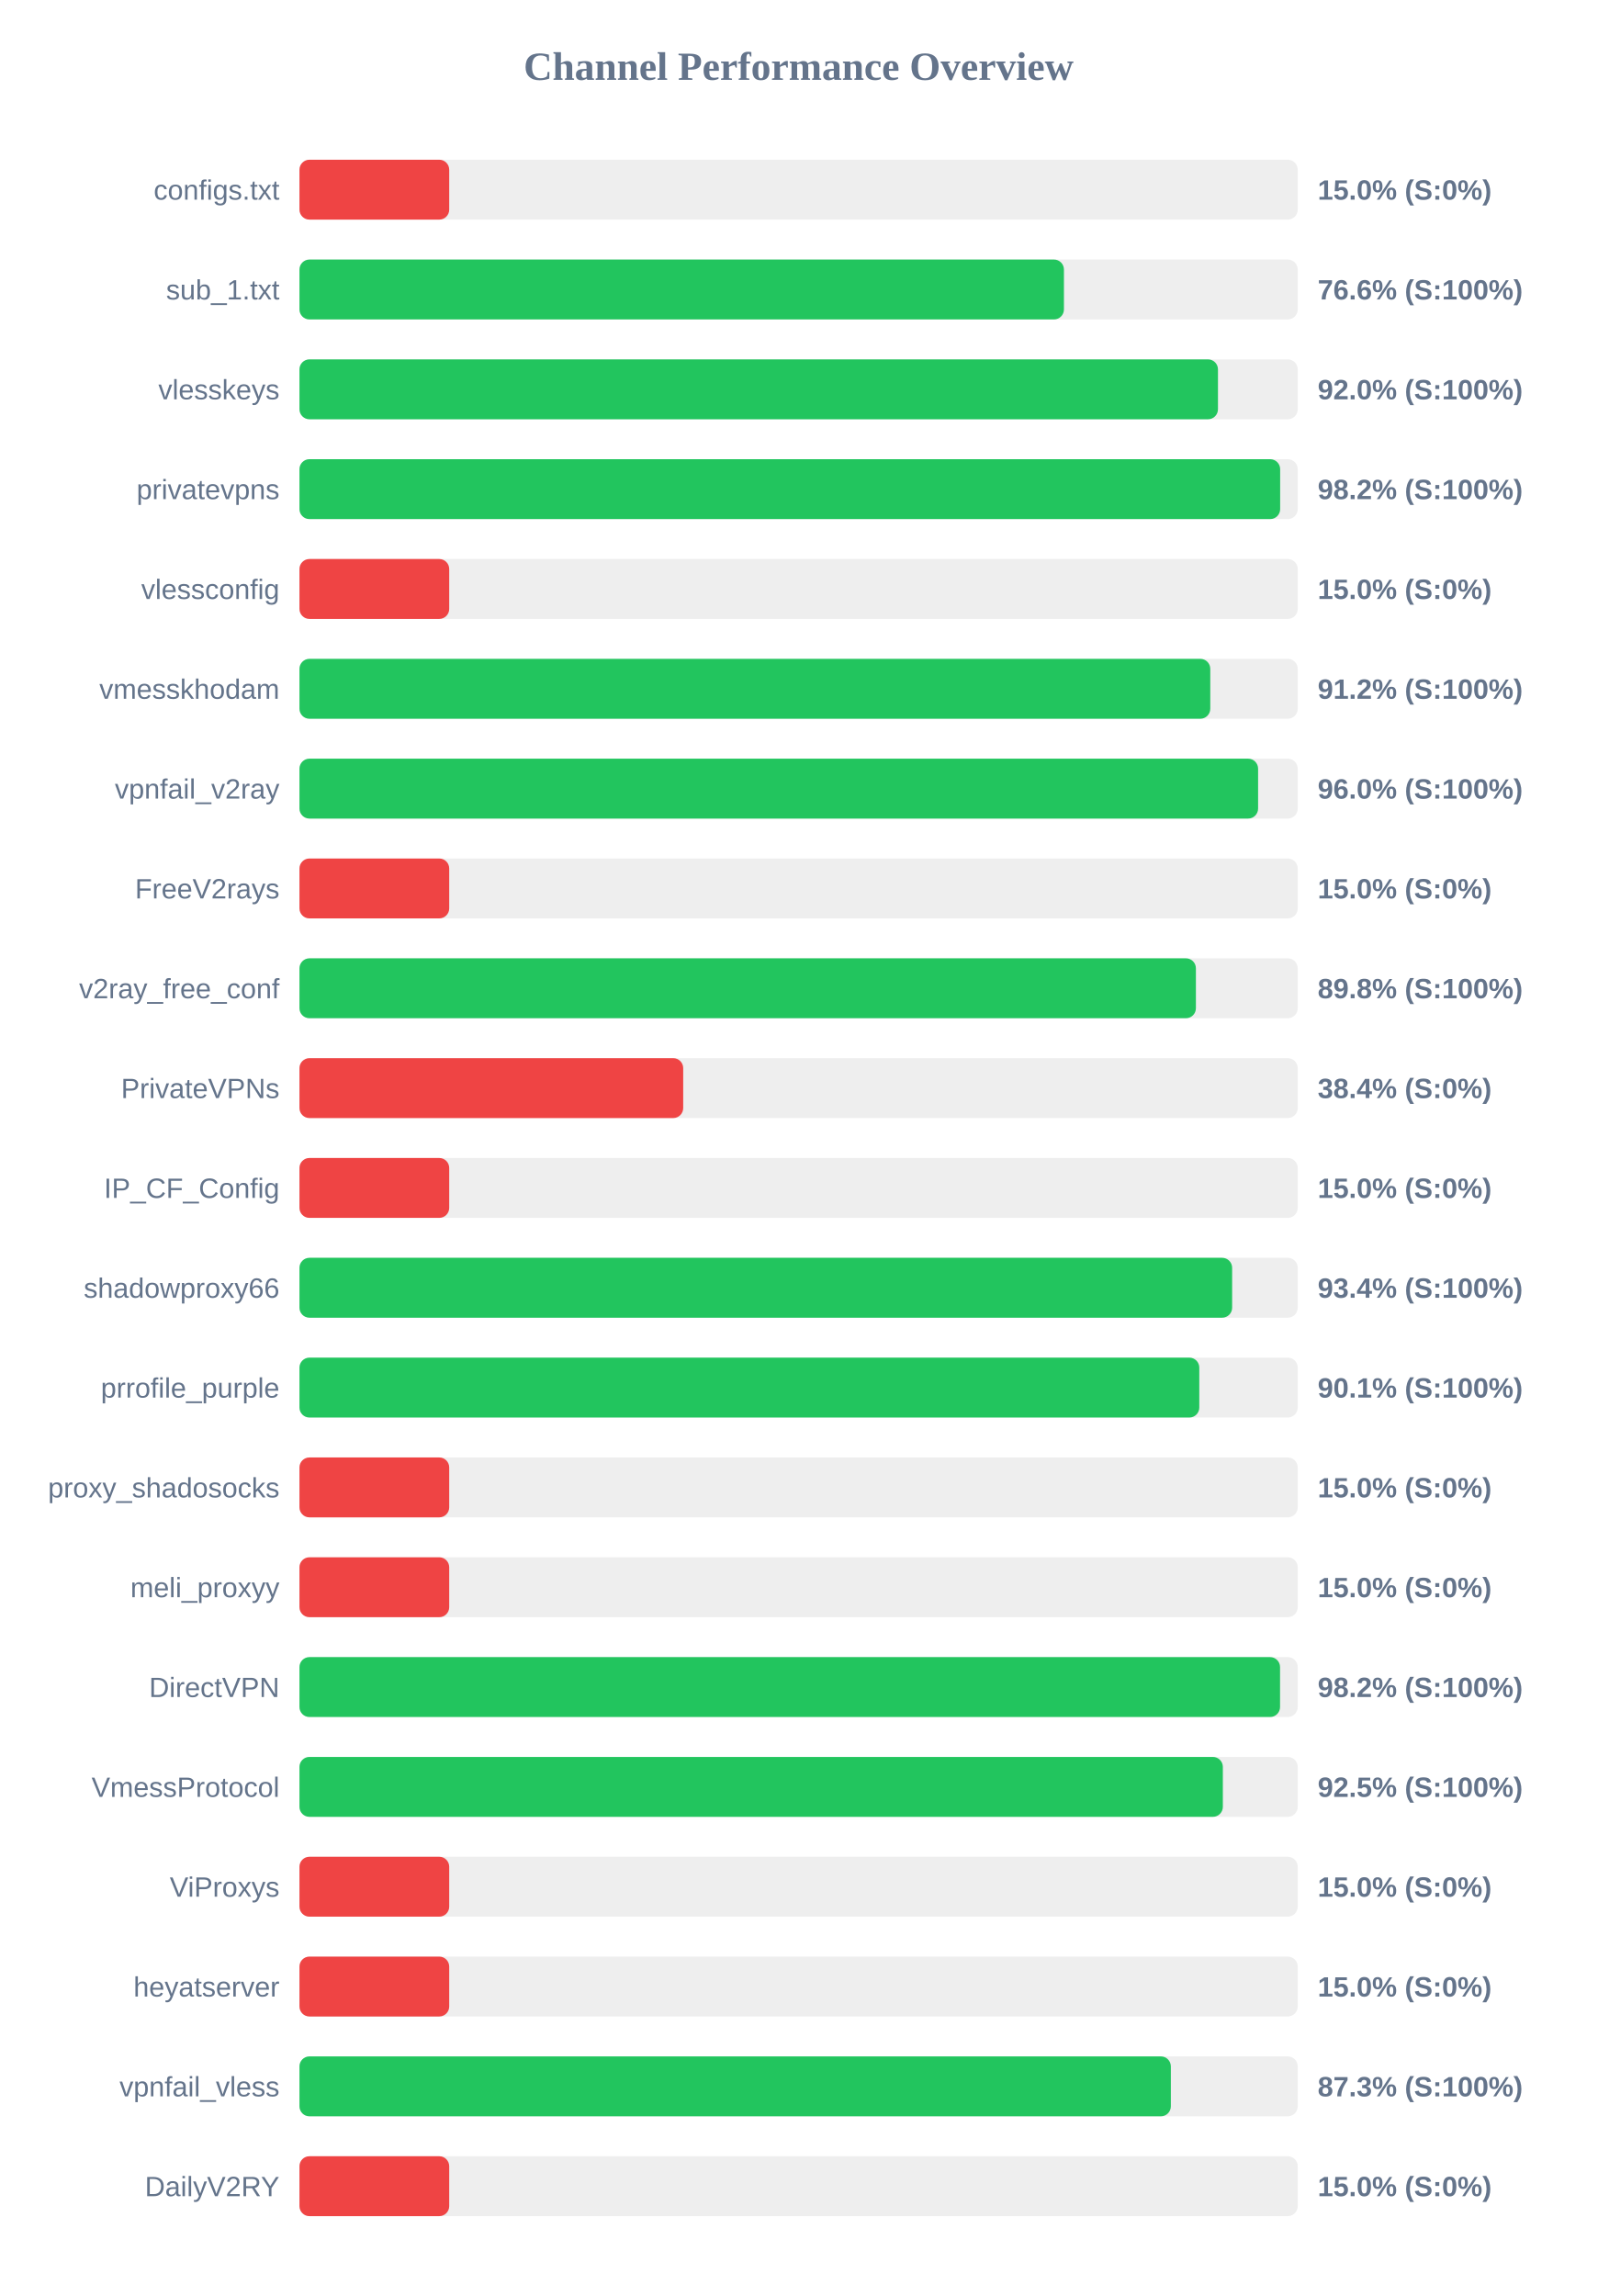
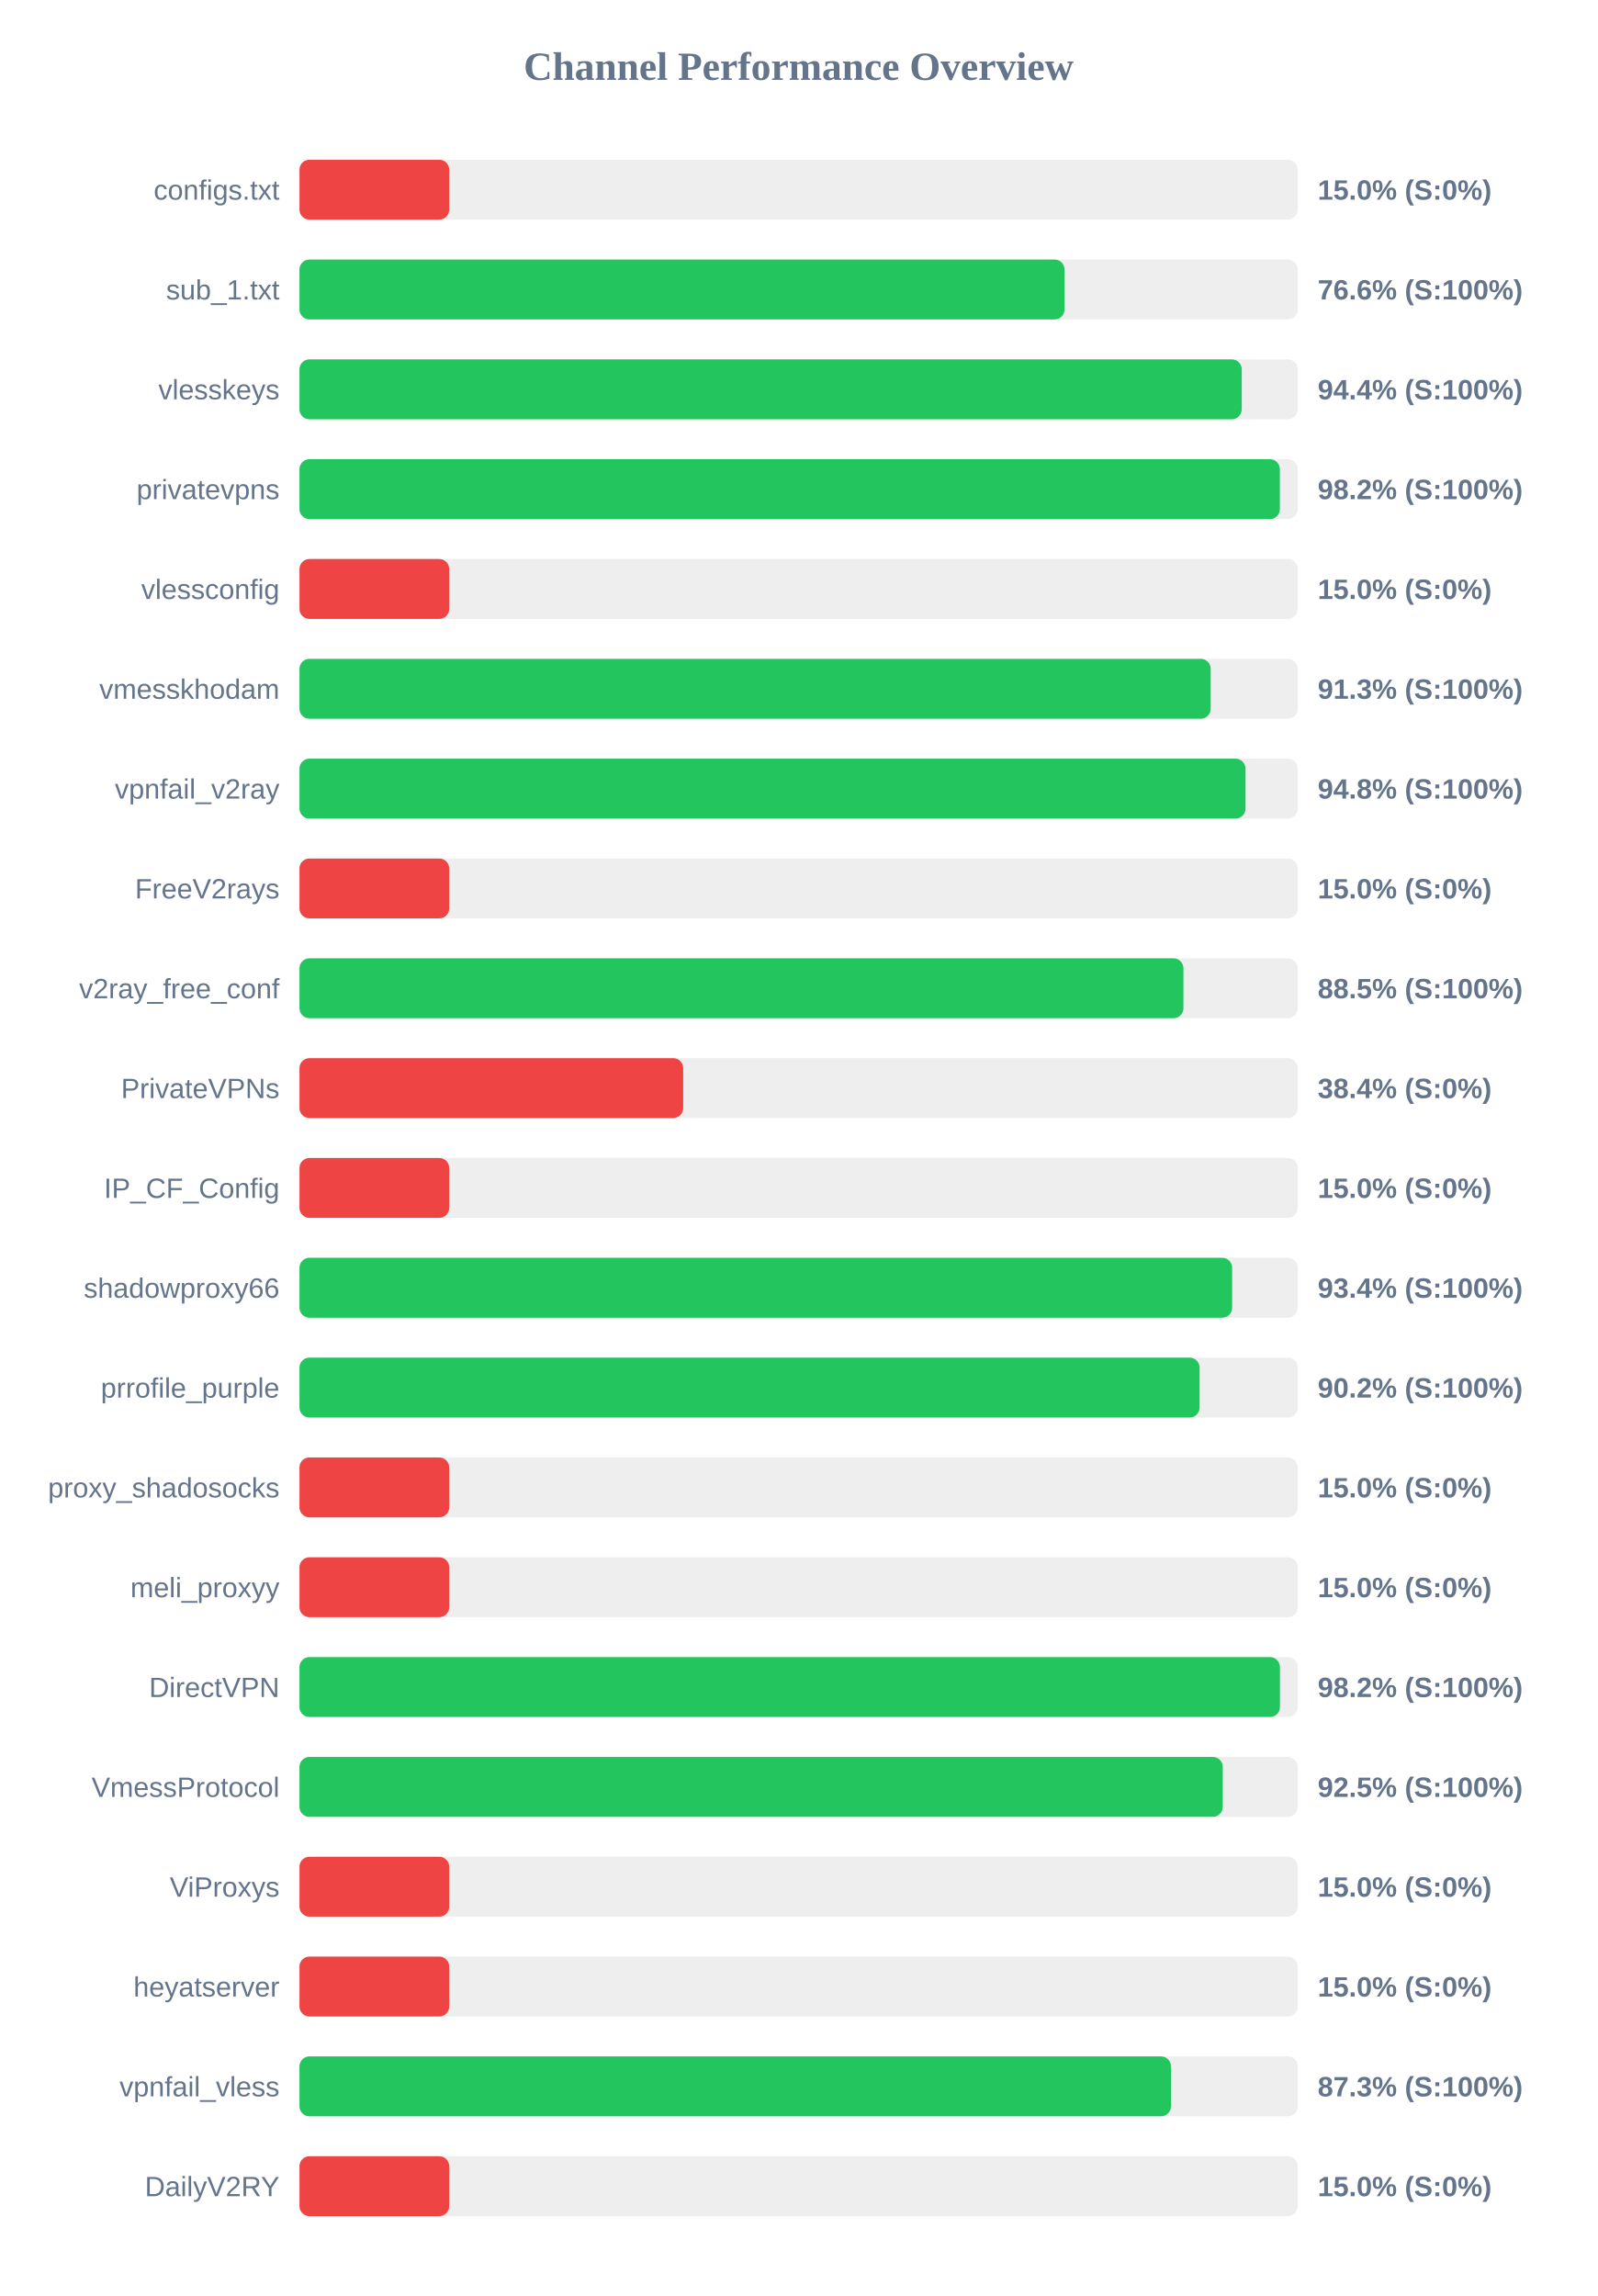
<svg xmlns="http://www.w3.org/2000/svg" width="800" height="1150" version="1.1">
  <style>
        .row { font: 14px Arial; fill: #64748b; }
        .score { font: bold 14px Arial; fill: #64748b; }
    </style>
  <text x="400" y="40" text-anchor="middle" font-size="20px" font-weight="bold" fill="#64748b">Channel Performance Overview</text>
  <rect x="150" y="80" width="500" height="30" fill="#eee" rx="5" />
  <rect x="150" y="80" width="75.0" height="30" fill="#ef4444" rx="5" />
  <text x="140" y="100" text-anchor="end" class="row">configs.txt</text>
  <text x="660" y="100" text-anchor="start" class="score">15.0% (S:0%)</text>
  <rect x="150" y="130" width="500" height="30" fill="#eee" rx="5" />
-   <rect x="150" y="130" width="382.9" height="30" fill="#22c55e" rx="5" />
+   <rect x="150" y="130" width="383.2" height="30" fill="#22c55e" rx="5" />
  <text x="140" y="150" text-anchor="end" class="row">sub_1.txt</text>
  <text x="660" y="150" text-anchor="start" class="score">76.6% (S:100%)</text>
  <rect x="150" y="180" width="500" height="30" fill="#eee" rx="5" />
-   <rect x="150" y="180" width="460.05" height="30" fill="#22c55e" rx="5" />
+   <rect x="150" y="180" width="471.95" height="30" fill="#22c55e" rx="5" />
  <text x="140" y="200" text-anchor="end" class="row">vlesskeys</text>
-   <text x="660" y="200" text-anchor="start" class="score">92.0% (S:100%)</text>
+   <text x="660" y="200" text-anchor="start" class="score">94.4% (S:100%)</text>
  <rect x="150" y="230" width="500" height="30" fill="#eee" rx="5" />
-   <rect x="150" y="230" width="491.2" height="30" fill="#22c55e" rx="5" />
+   <rect x="150" y="230" width="491.05" height="30" fill="#22c55e" rx="5" />
  <text x="140" y="250" text-anchor="end" class="row">privatevpns</text>
  <text x="660" y="250" text-anchor="start" class="score">98.2% (S:100%)</text>
  <rect x="150" y="280" width="500" height="30" fill="#eee" rx="5" />
  <rect x="150" y="280" width="75.0" height="30" fill="#ef4444" rx="5" />
  <text x="140" y="300" text-anchor="end" class="row">vlessconfig</text>
  <text x="660" y="300" text-anchor="start" class="score">15.0% (S:0%)</text>
  <rect x="150" y="330" width="500" height="30" fill="#eee" rx="5" />
-   <rect x="150" y="330" width="456.2" height="30" fill="#22c55e" rx="5" />
+   <rect x="150" y="330" width="456.4" height="30" fill="#22c55e" rx="5" />
  <text x="140" y="350" text-anchor="end" class="row">vmesskhodam</text>
-   <text x="660" y="350" text-anchor="start" class="score">91.2% (S:100%)</text>
+   <text x="660" y="350" text-anchor="start" class="score">91.3% (S:100%)</text>
  <rect x="150" y="380" width="500" height="30" fill="#eee" rx="5" />
-   <rect x="150" y="380" width="480.15" height="30" fill="#22c55e" rx="5" />
+   <rect x="150" y="380" width="473.85" height="30" fill="#22c55e" rx="5" />
  <text x="140" y="400" text-anchor="end" class="row">vpnfail_v2ray</text>
-   <text x="660" y="400" text-anchor="start" class="score">96.0% (S:100%)</text>
+   <text x="660" y="400" text-anchor="start" class="score">94.8% (S:100%)</text>
  <rect x="150" y="430" width="500" height="30" fill="#eee" rx="5" />
  <rect x="150" y="430" width="75.0" height="30" fill="#ef4444" rx="5" />
  <text x="140" y="450" text-anchor="end" class="row">FreeV2rays</text>
  <text x="660" y="450" text-anchor="start" class="score">15.0% (S:0%)</text>
  <rect x="150" y="480" width="500" height="30" fill="#eee" rx="5" />
-   <rect x="150" y="480" width="449.0" height="30" fill="#22c55e" rx="5" />
+   <rect x="150" y="480" width="442.75" height="30" fill="#22c55e" rx="5" />
  <text x="140" y="500" text-anchor="end" class="row">v2ray_free_conf</text>
-   <text x="660" y="500" text-anchor="start" class="score">89.8% (S:100%)</text>
+   <text x="660" y="500" text-anchor="start" class="score">88.5% (S:100%)</text>
  <rect x="150" y="530" width="500" height="30" fill="#eee" rx="5" />
  <rect x="150" y="530" width="192.2" height="30" fill="#ef4444" rx="5" />
  <text x="140" y="550" text-anchor="end" class="row">PrivateVPNs</text>
  <text x="660" y="550" text-anchor="start" class="score">38.4% (S:0%)</text>
  <rect x="150" y="580" width="500" height="30" fill="#eee" rx="5" />
  <rect x="150" y="580" width="75.0" height="30" fill="#ef4444" rx="5" />
  <text x="140" y="600" text-anchor="end" class="row">IP_CF_Config</text>
  <text x="660" y="600" text-anchor="start" class="score">15.0% (S:0%)</text>
  <rect x="150" y="630" width="500" height="30" fill="#eee" rx="5" />
  <rect x="150" y="630" width="467.15" height="30" fill="#22c55e" rx="5" />
  <text x="140" y="650" text-anchor="end" class="row">shadowproxy66</text>
  <text x="660" y="650" text-anchor="start" class="score">93.4% (S:100%)</text>
  <rect x="150" y="680" width="500" height="30" fill="#eee" rx="5" />
-   <rect x="150" y="680" width="450.7" height="30" fill="#22c55e" rx="5" />
+   <rect x="150" y="680" width="450.85" height="30" fill="#22c55e" rx="5" />
  <text x="140" y="700" text-anchor="end" class="row">prrofile_purple</text>
-   <text x="660" y="700" text-anchor="start" class="score">90.1% (S:100%)</text>
+   <text x="660" y="700" text-anchor="start" class="score">90.2% (S:100%)</text>
  <rect x="150" y="730" width="500" height="30" fill="#eee" rx="5" />
  <rect x="150" y="730" width="75.0" height="30" fill="#ef4444" rx="5" />
  <text x="140" y="750" text-anchor="end" class="row">proxy_shadosocks</text>
  <text x="660" y="750" text-anchor="start" class="score">15.0% (S:0%)</text>
  <rect x="150" y="780" width="500" height="30" fill="#eee" rx="5" />
  <rect x="150" y="780" width="75.0" height="30" fill="#ef4444" rx="5" />
  <text x="140" y="800" text-anchor="end" class="row">meli_proxyy</text>
  <text x="660" y="800" text-anchor="start" class="score">15.0% (S:0%)</text>
  <rect x="150" y="830" width="500" height="30" fill="#eee" rx="5" />
-   <rect x="150" y="830" width="491.15" height="30" fill="#22c55e" rx="5" />
+   <rect x="150" y="830" width="491.1" height="30" fill="#22c55e" rx="5" />
  <text x="140" y="850" text-anchor="end" class="row">DirectVPN</text>
  <text x="660" y="850" text-anchor="start" class="score">98.2% (S:100%)</text>
  <rect x="150" y="880" width="500" height="30" fill="#eee" rx="5" />
-   <rect x="150" y="880" width="462.5" height="30" fill="#22c55e" rx="5" />
+   <rect x="150" y="880" width="462.45" height="30" fill="#22c55e" rx="5" />
  <text x="140" y="900" text-anchor="end" class="row">VmessProtocol</text>
  <text x="660" y="900" text-anchor="start" class="score">92.5% (S:100%)</text>
  <rect x="150" y="930" width="500" height="30" fill="#eee" rx="5" />
  <rect x="150" y="930" width="75.0" height="30" fill="#ef4444" rx="5" />
  <text x="140" y="950" text-anchor="end" class="row">ViProxys</text>
  <text x="660" y="950" text-anchor="start" class="score">15.0% (S:0%)</text>
  <rect x="150" y="980" width="500" height="30" fill="#eee" rx="5" />
  <rect x="150" y="980" width="75.0" height="30" fill="#ef4444" rx="5" />
  <text x="140" y="1000" text-anchor="end" class="row">heyatserver</text>
  <text x="660" y="1000" text-anchor="start" class="score">15.0% (S:0%)</text>
  <rect x="150" y="1030" width="500" height="30" fill="#eee" rx="5" />
-   <rect x="150" y="1030" width="436.45" height="30" fill="#22c55e" rx="5" />
+   <rect x="150" y="1030" width="436.5" height="30" fill="#22c55e" rx="5" />
  <text x="140" y="1050" text-anchor="end" class="row">vpnfail_vless</text>
  <text x="660" y="1050" text-anchor="start" class="score">87.3% (S:100%)</text>
  <rect x="150" y="1080" width="500" height="30" fill="#eee" rx="5" />
  <rect x="150" y="1080" width="75.0" height="30" fill="#ef4444" rx="5" />
  <text x="140" y="1100" text-anchor="end" class="row">DailyV2RY</text>
  <text x="660" y="1100" text-anchor="start" class="score">15.0% (S:0%)</text>
</svg>
